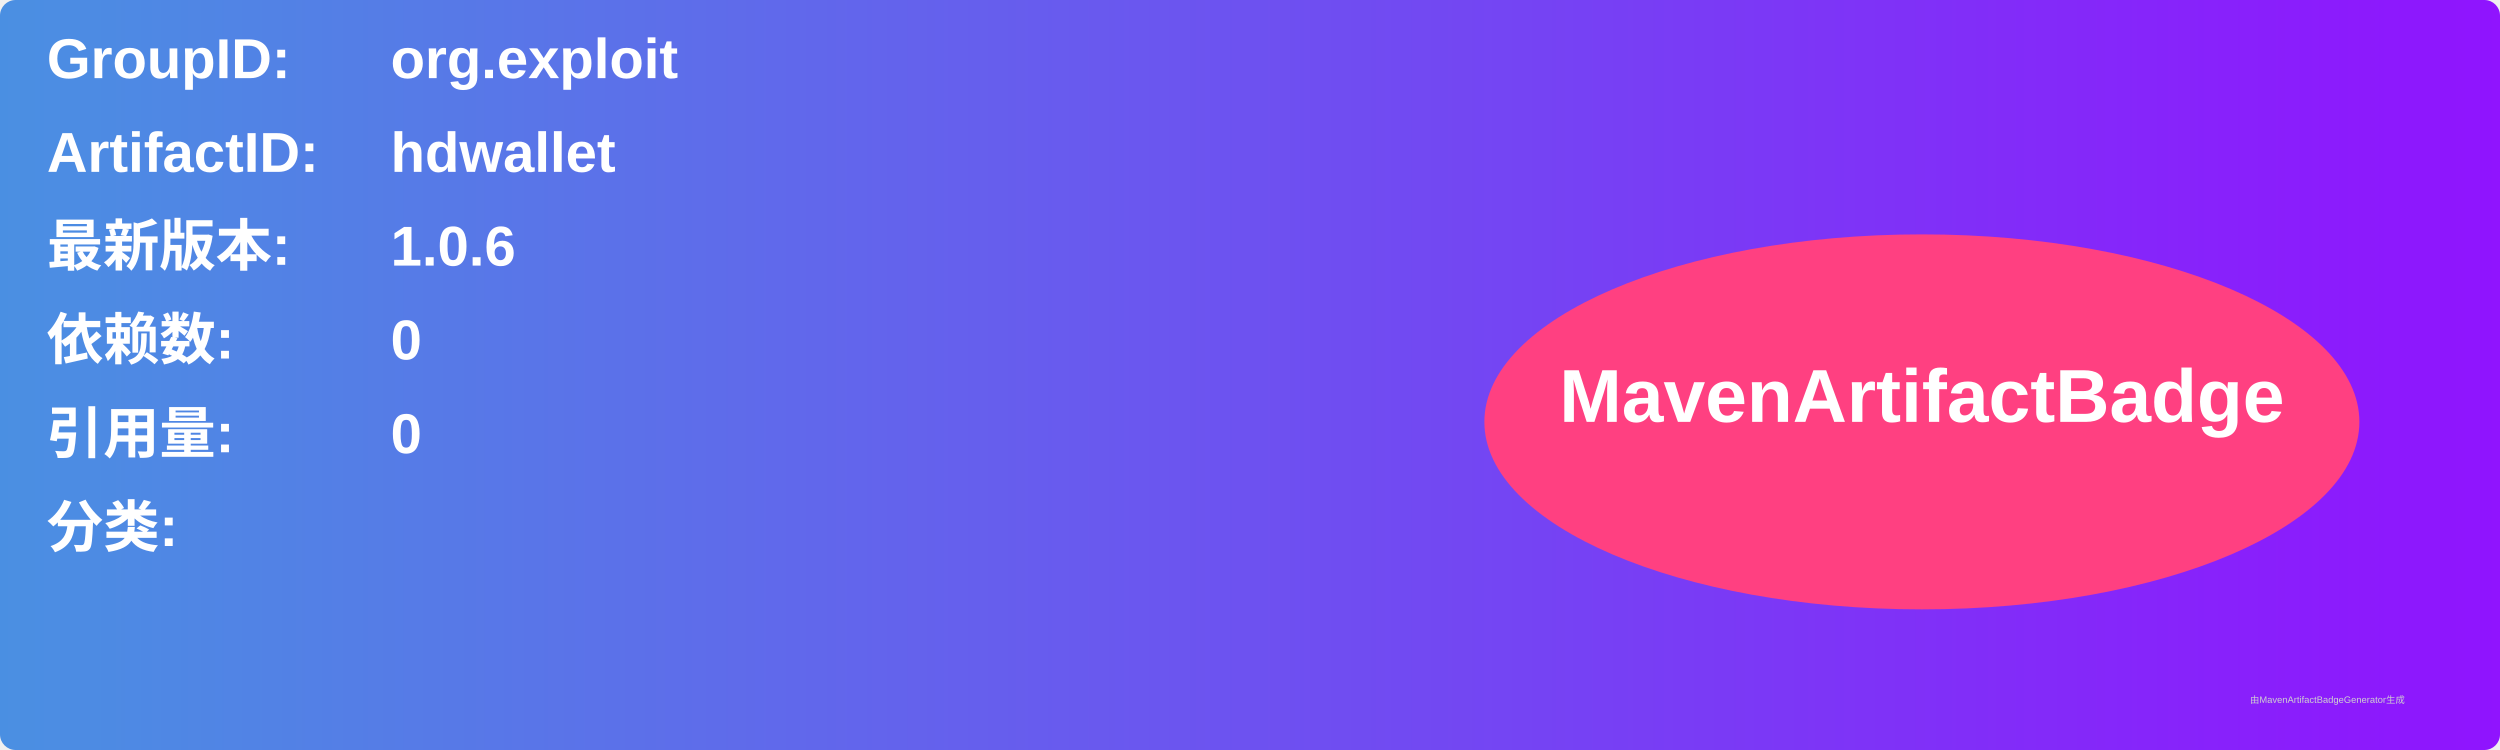
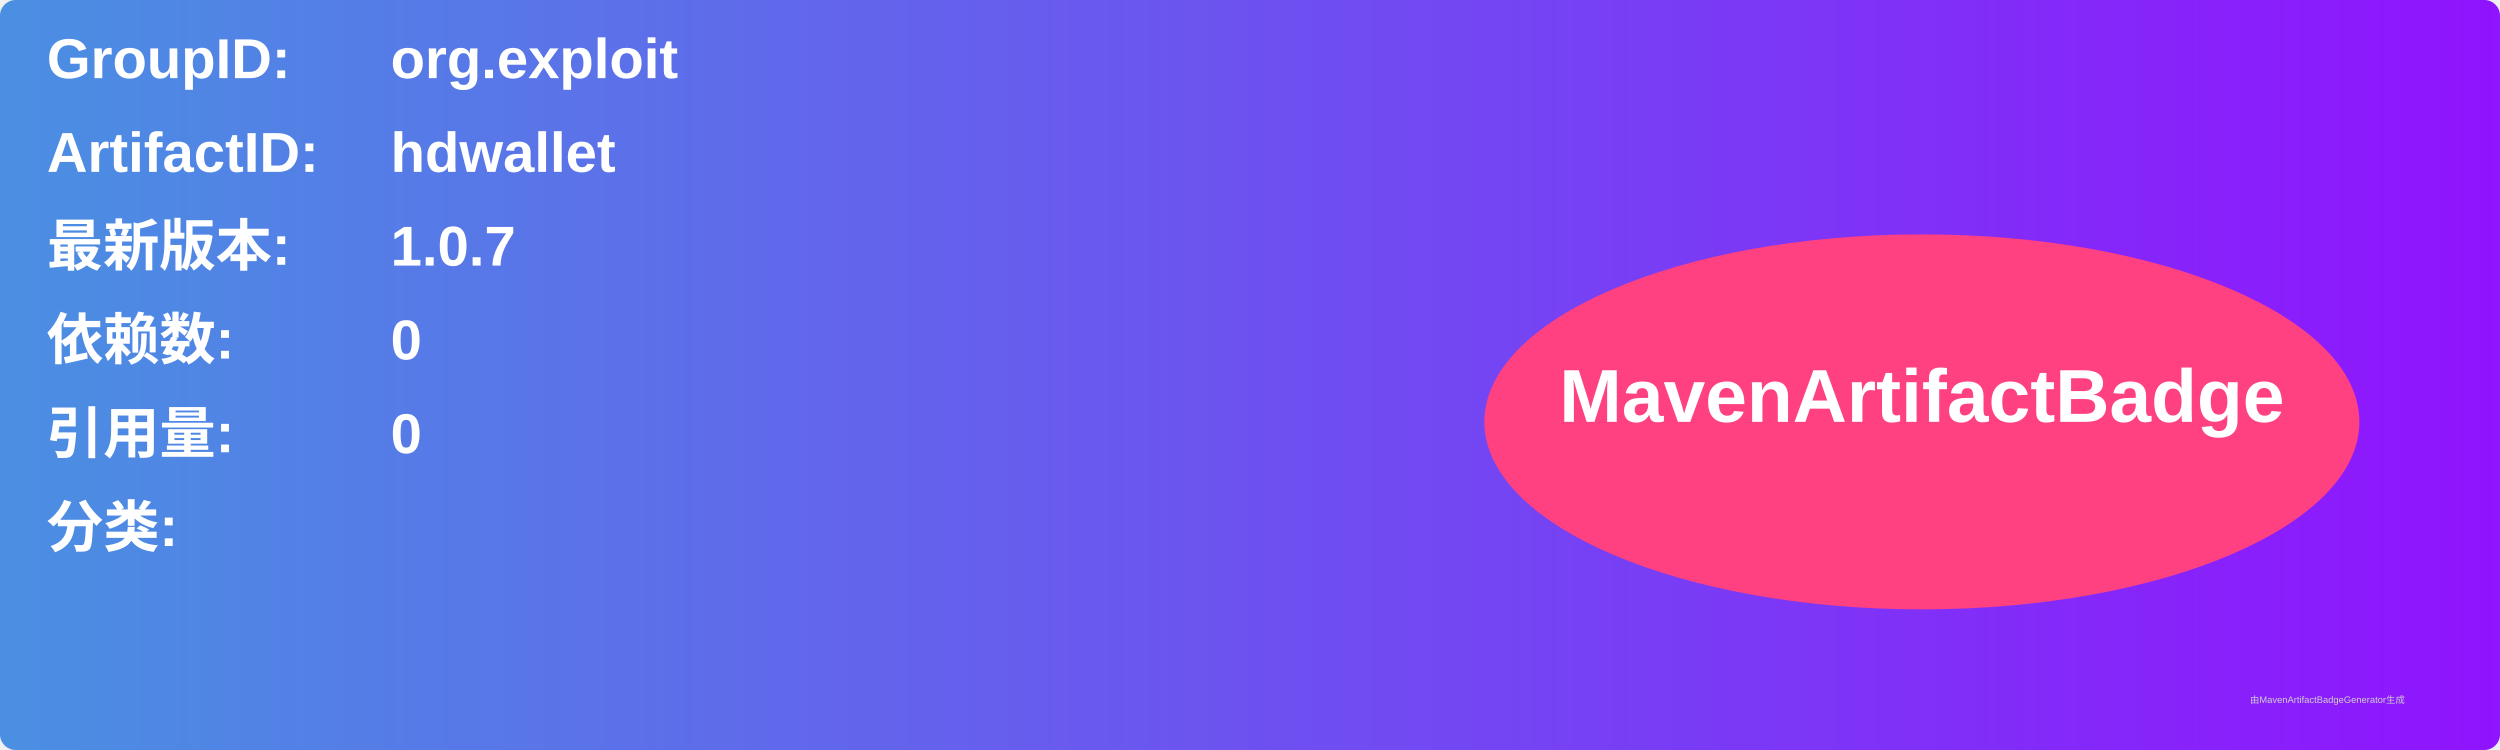
<svg xmlns="http://www.w3.org/2000/svg" width="800" height="240" viewBox="0 0 800 240">
  <linearGradient id="grad" x1="0%" y1="0%" x2="100%" y2="0%">
    <stop offset="0%" stop-color="#4a90e2" />
    <stop offset="100%" stop-color="#9013fe" />
  </linearGradient>
  <rect width="100%" height="100%" rx="5" ry="5" fill="url(#grad)" />
  <g transform="translate(15, 15)">
    <text x="0" y="10" font-family="Arial" font-size="18" fill="white" font-weight="bold" width="260">GroupID:</text>
    <text x="110" y="10" font-family="Arial" font-size="18" fill="white" font-weight="bold" width="460">org.exploit</text>
    <text x="0" y="40" font-family="Arial" font-size="18" fill="white" font-weight="bold" width="260">ArtifactID:</text>
    <text x="110" y="40" font-family="Arial" font-size="18" fill="white" font-weight="bold" width="460">hdwallet</text>
    <text x="0" y="70" font-family="Arial" font-size="18" fill="white" font-weight="bold">最新版本:</text>
    <text x="110" y="70" font-family="Arial" font-size="18" fill="white" font-weight="bold">
-       <tspan font-weight="bold">1.0.6</tspan>
+       <tspan font-weight="bold">1.0.7</tspan>
    </text>
    <text x="0" y="100" font-family="Arial" font-size="18" fill="white" font-weight="bold">依赖数: </text>
    <text x="110" y="100" font-family="Arial" font-size="18" fill="white">
      <tspan font-weight="bold">0</tspan>
    </text>
    <text x="0" y="130" font-family="Arial" font-size="18" fill="white" font-weight="bold">引用量: </text>
    <text x="110" y="130" font-family="Arial" font-size="18" fill="white">
      <tspan font-weight="bold">0</tspan>
    </text>
    <text x="0" y="160" font-family="Arial" font-size="18" fill="white" font-weight="bold">分类:</text>
    <text x="10" y="190" font-family="Arial" font-size="10" fill="white">
      <tspan font-weight="bold" />
    </text>
    <ellipse cx="600" cy="120" rx="140" ry="60" fill="#ff4081" />
    <text x="600" y="120" text-anchor="middle" font-family="Arial" font-size="24" fill="white" font-weight="bold">MavenArtifactBadge</text>
  </g>
  <text x="720" y="225" font-family="Arial" font-size="3" fill="#d0d0d0">由MavenArtifactBadgeGenerator生成</text>
</svg>
